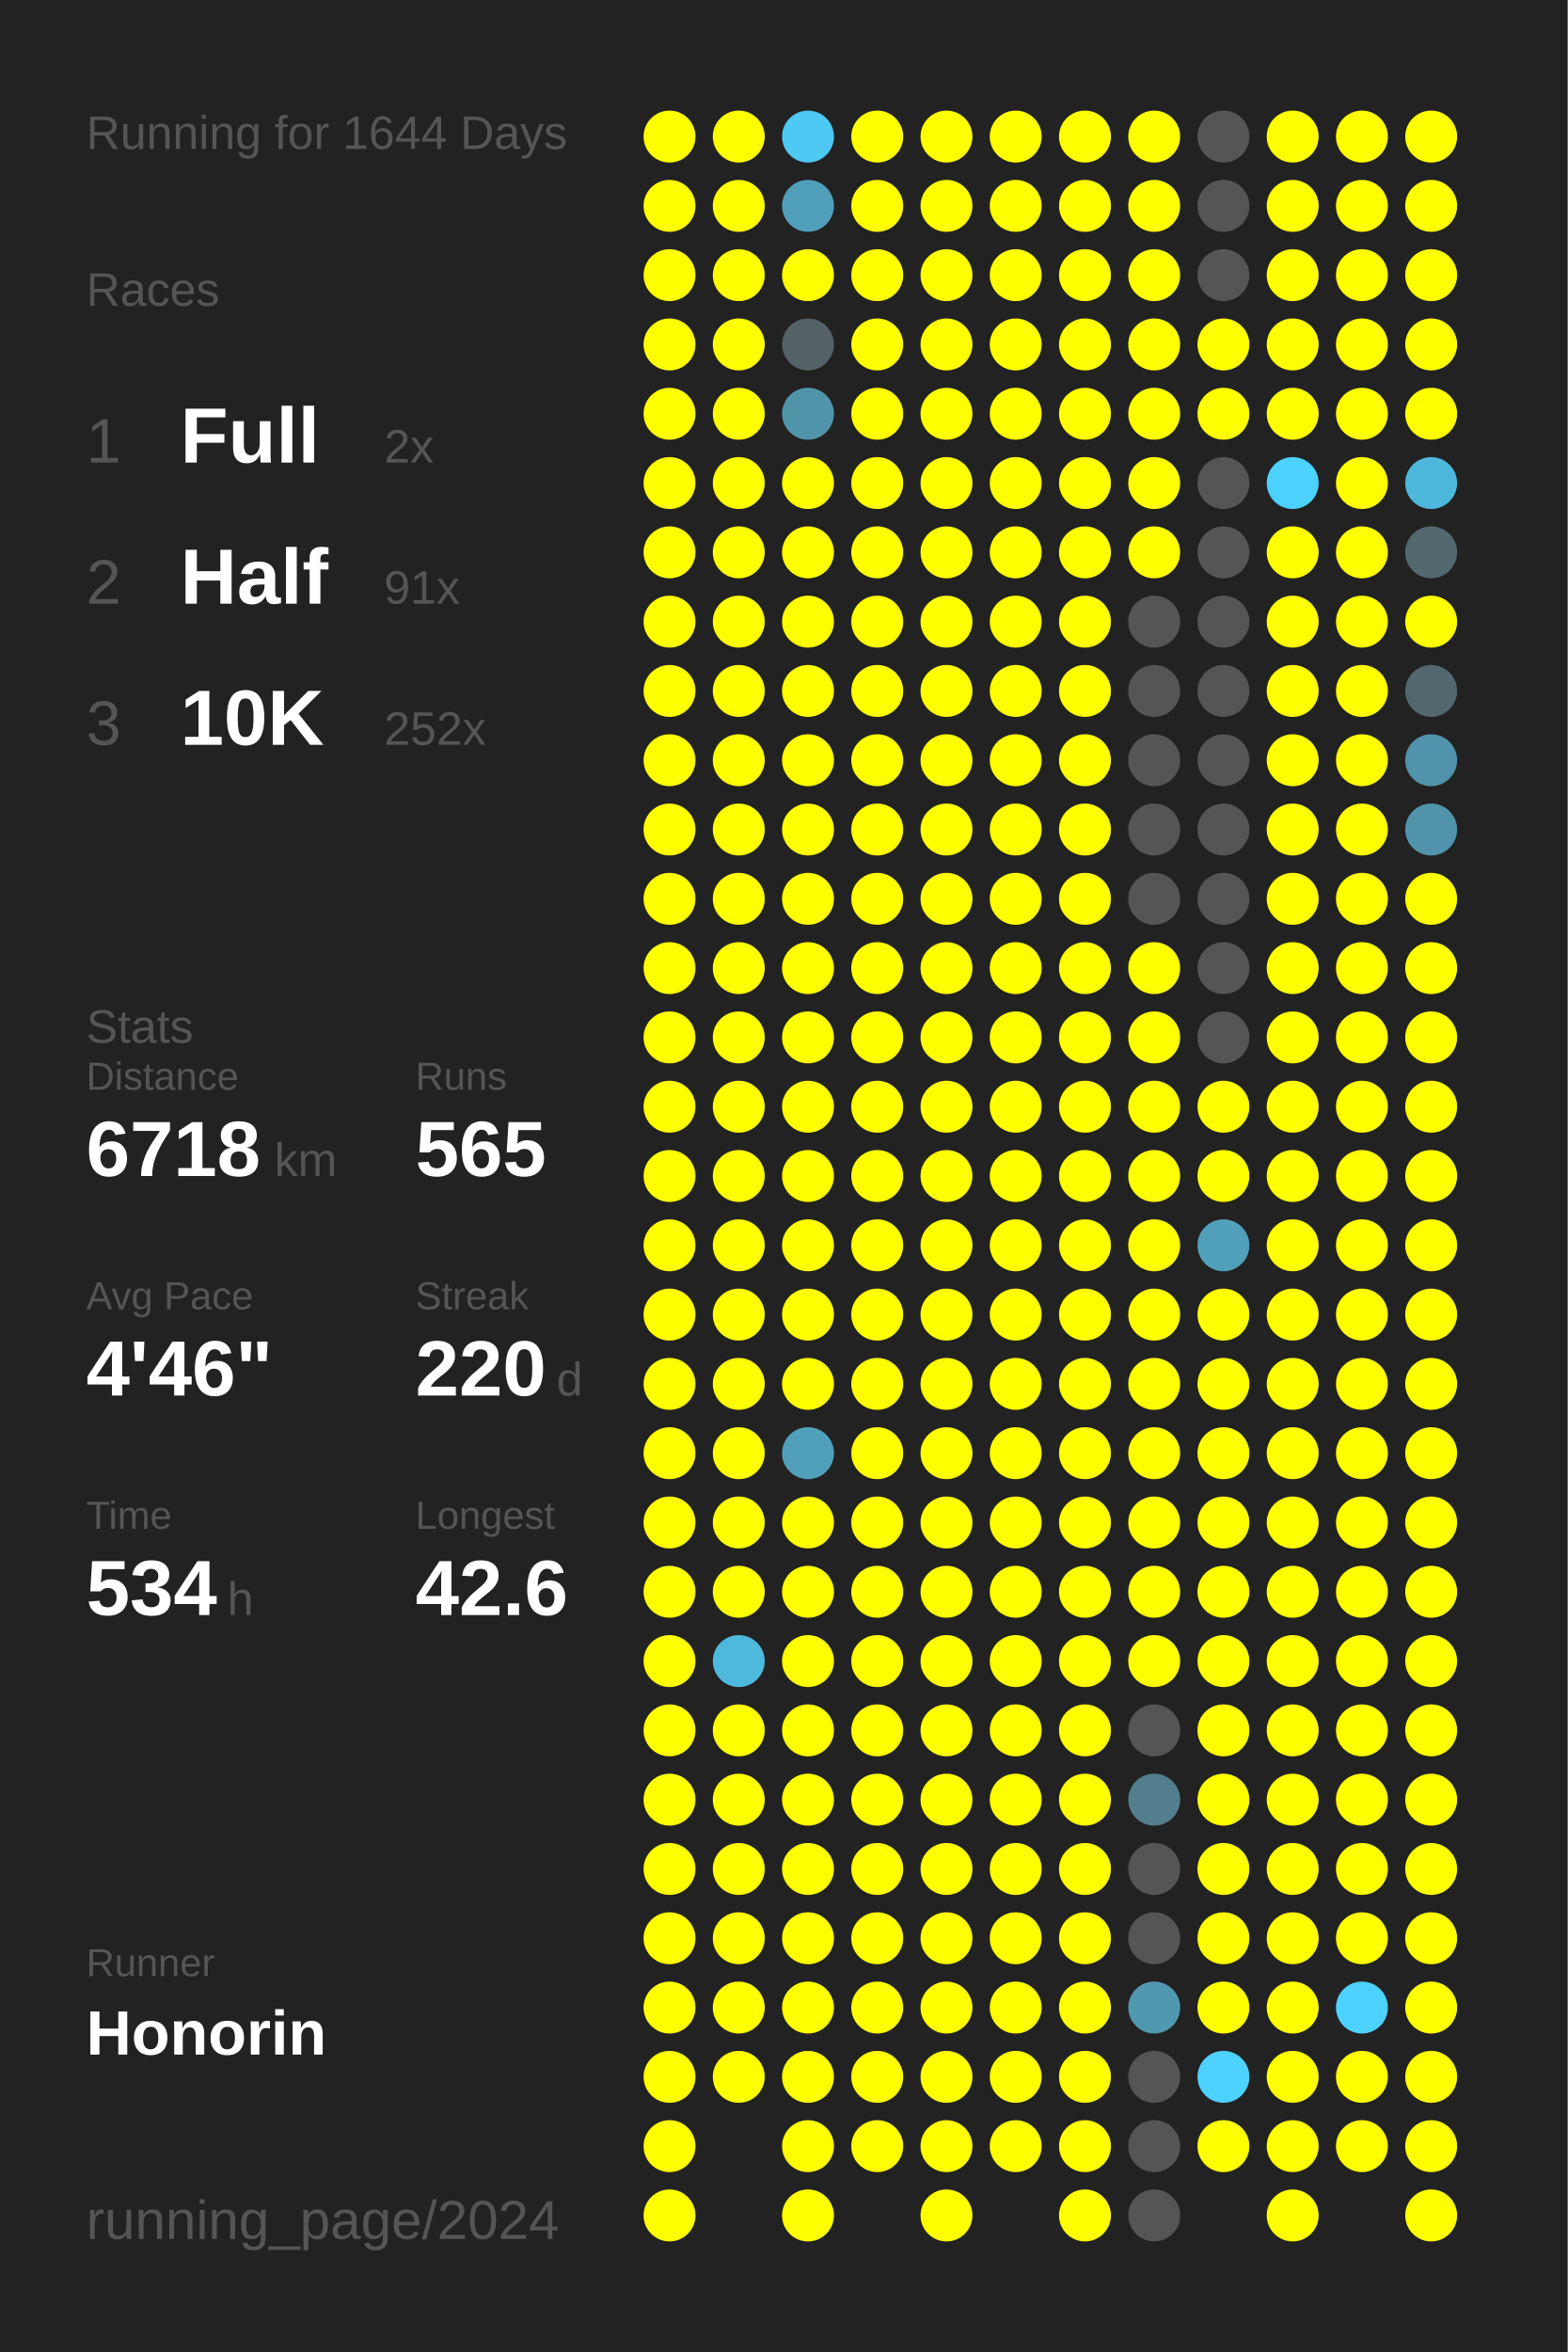
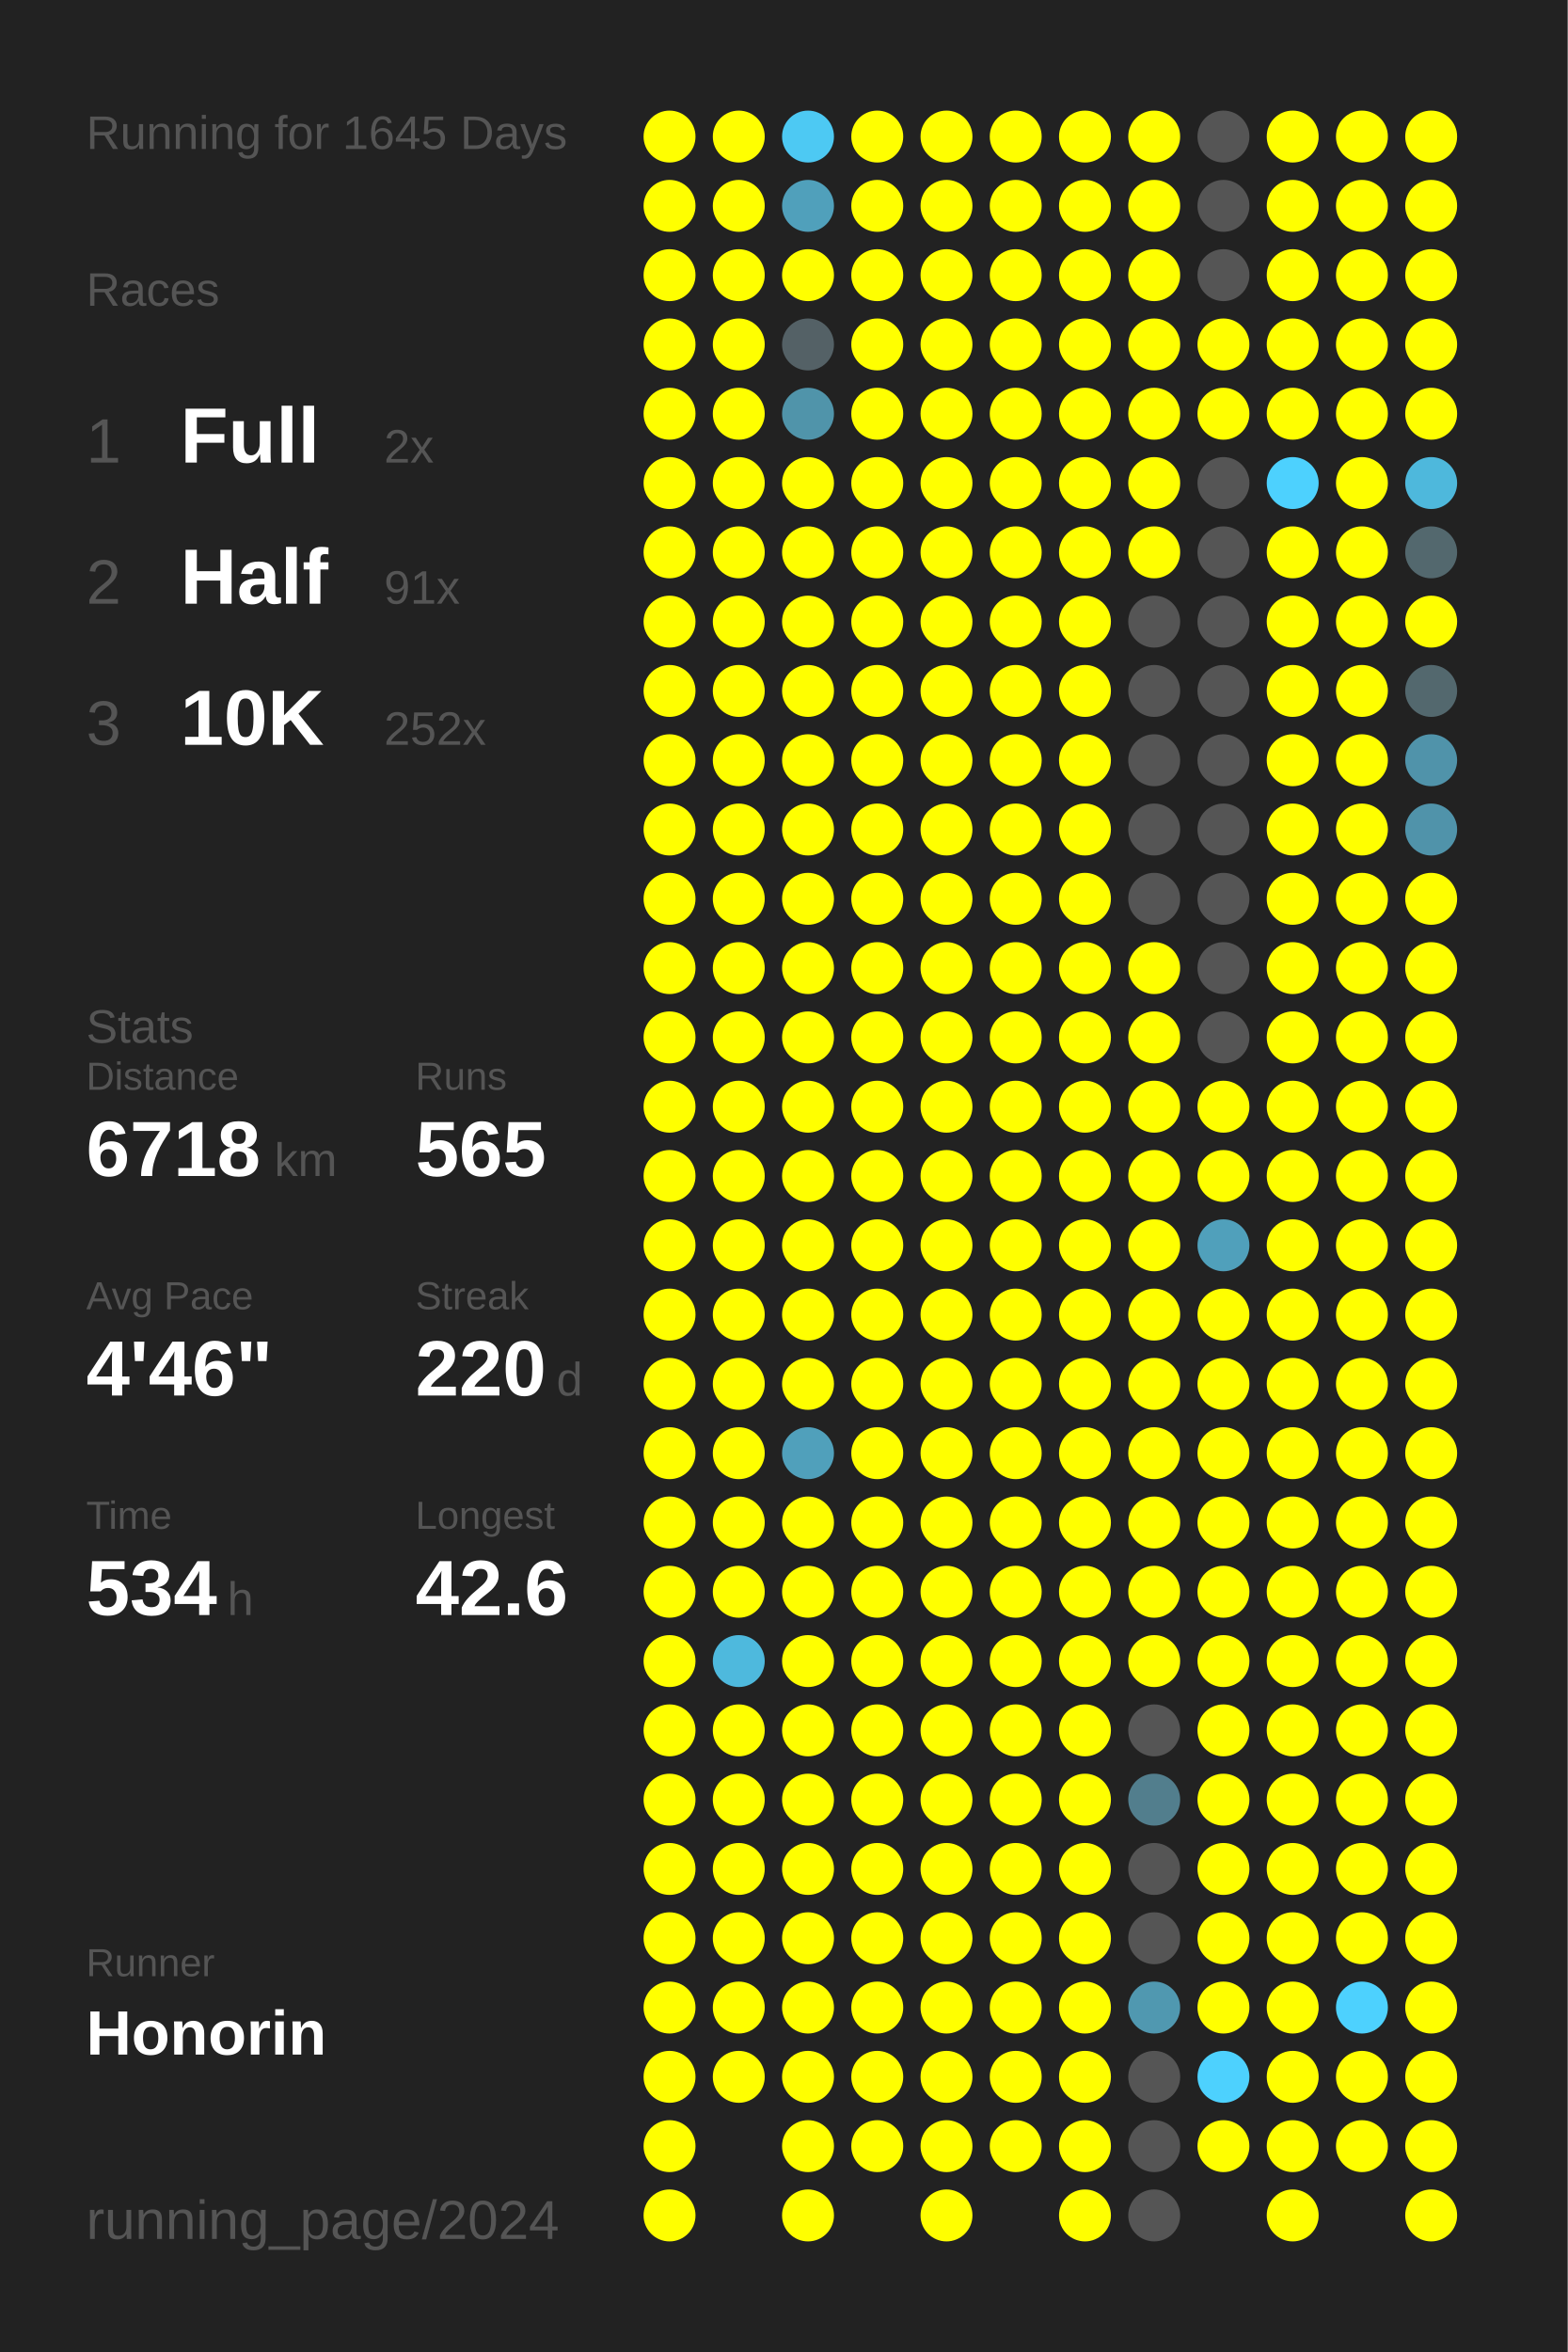
<svg xmlns="http://www.w3.org/2000/svg" baseProfile="full" height="300mm" version="1.1" viewBox="0,0,200,300" width="200mm">
  <defs />
  <rect fill="#222222" height="300" width="200" x="0" y="0" />
-   <text fill="#555555" style="font-size:6px; font-family:Arial;" x="11" y="19">Running for 1644 Days</text>
+   <text fill="#555555" style="font-size:6px; font-family:Arial;" x="11" y="19">Running for 1645 Days</text>
  <text fill="#555555" style="font-size:6px; font-family:Arial;" x="11" y="39">Races</text>
  <text fill="#555555" style="font-size:8px; font-family:Arial;" x="11" y="59">1</text>
  <text fill="#FFFFFF" style="font-size:10px; font-family:Arial; font-weight:bold;" x="23" y="59">Full</text>
  <text fill="#555555" style="font-size:6px; font-family:Arial;" x="49" y="59">2x</text>
  <text fill="#555555" style="font-size:8px; font-family:Arial;" x="11" y="77">2</text>
  <text fill="#FFFFFF" style="font-size:10px; font-family:Arial; font-weight:bold;" x="23" y="77">Half</text>
  <text fill="#555555" style="font-size:6px; font-family:Arial;" x="49" y="77">91x</text>
  <text fill="#555555" style="font-size:8px; font-family:Arial;" x="11" y="95">3</text>
  <text fill="#FFFFFF" style="font-size:10px; font-family:Arial; font-weight:bold;" x="23" y="95">10K</text>
  <text fill="#555555" style="font-size:6px; font-family:Arial;" x="49" y="95">252x</text>
  <text fill="#555555" style="font-size:6px; font-family:Arial;" x="11" y="133">Stats</text>
  <text fill="#555555" style="font-size:5px; font-family:Arial;" x="11" y="139">Distance</text>
  <text fill="#FFFFFF" style="font-size:10px; font-family:Arial; font-weight:bold;" x="11" y="150">6718</text>
  <text fill="#555555" style="font-size:6px; font-family:Arial;" x="35" y="150">km</text>
  <text fill="#555555" style="font-size:5px; font-family:Arial;" x="53" y="139">Runs</text>
  <text fill="#FFFFFF" style="font-size:10px; font-family:Arial; font-weight:bold;" x="53" y="150">565</text>
  <text fill="#555555" style="font-size:5px; font-family:Arial;" x="11" y="167">Avg Pace</text>
  <text fill="#FFFFFF" style="font-size:10px; font-family:Arial; font-weight:bold;" x="11" y="178">4'46"</text>
  <text fill="#555555" style="font-size:5px; font-family:Arial;" x="53" y="167">Streak</text>
  <text fill="#FFFFFF" style="font-size:10px; font-family:Arial; font-weight:bold;" x="53" y="178">220</text>
  <text fill="#555555" style="font-size:6px; font-family:Arial;" x="71" y="178">d</text>
  <text fill="#555555" style="font-size:5px; font-family:Arial;" x="11" y="195">Time</text>
  <text fill="#FFFFFF" style="font-size:10px; font-family:Arial; font-weight:bold;" x="11" y="206">534</text>
  <text fill="#555555" style="font-size:6px; font-family:Arial;" x="29" y="206">h</text>
  <text fill="#555555" style="font-size:5px; font-family:Arial;" x="53" y="195">Longest</text>
  <text fill="#FFFFFF" style="font-size:10px; font-family:Arial; font-weight:bold;" x="53" y="206">42.6</text>
  <text fill="#555555" style="font-size:5px; font-family:Arial;" x="11" y="252.065">Runner</text>
  <text fill="#FFFFFF" style="font-size:8px; font-family:Arial; font-weight:bold;" x="11" y="262.065">Honorin</text>
  <text fill="#555555" style="font-size:7px; font-family:Arial;" x="11" y="285.581">running_page/2024</text>
  <circle cx="85.417" cy="17.419" fill="#FFFF00" r="3.312" />
  <circle cx="85.417" cy="26.258" fill="#FFFF00" r="3.312" />
  <circle cx="85.417" cy="35.097" fill="#FFFF00" r="3.312" />
  <circle cx="85.417" cy="43.935" fill="#FFFF00" r="3.312" />
  <circle cx="85.417" cy="52.774" fill="#FFFF00" r="3.312" />
  <circle cx="85.417" cy="61.613" fill="#FFFF00" r="3.312" />
  <circle cx="85.417" cy="70.452" fill="#FFFF00" r="3.312" />
  <circle cx="85.417" cy="79.29" fill="#FFFF00" r="3.312" />
  <circle cx="85.417" cy="88.129" fill="#FFFF00" r="3.312" />
  <circle cx="85.417" cy="96.968" fill="#FFFF00" r="3.312" />
  <circle cx="85.417" cy="105.806" fill="#FFFF00" r="3.312" />
  <circle cx="85.417" cy="114.645" fill="#FFFF00" r="3.312" />
  <circle cx="85.417" cy="123.484" fill="#FFFF00" r="3.312" />
  <circle cx="85.417" cy="132.323" fill="#FFFF00" r="3.312" />
  <circle cx="85.417" cy="141.161" fill="#FFFF00" r="3.312" />
  <circle cx="85.417" cy="150" fill="#FFFF00" r="3.312" />
  <circle cx="85.417" cy="158.839" fill="#FFFF00" r="3.312" />
  <circle cx="85.417" cy="167.677" fill="#FFFF00" r="3.312" />
  <circle cx="85.417" cy="176.516" fill="#FFFF00" r="3.312" />
  <circle cx="85.417" cy="185.355" fill="#FFFF00" r="3.312" />
  <circle cx="85.417" cy="194.194" fill="#FFFF00" r="3.312" />
  <circle cx="85.417" cy="203.032" fill="#FFFF00" r="3.312" />
  <circle cx="85.417" cy="211.871" fill="#FFFF00" r="3.312" />
  <circle cx="85.417" cy="220.71" fill="#FFFF00" r="3.312" />
  <circle cx="85.417" cy="229.548" fill="#FFFF00" r="3.312" />
  <circle cx="85.417" cy="238.387" fill="#FFFF00" r="3.312" />
  <circle cx="85.417" cy="247.226" fill="#FFFF00" r="3.312" />
  <circle cx="85.417" cy="256.065" fill="#FFFF00" r="3.312" />
  <circle cx="85.417" cy="264.903" fill="#FFFF00" r="3.312" />
  <circle cx="85.417" cy="273.742" fill="#FFFF00" r="3.312" />
  <circle cx="85.417" cy="282.581" fill="#FFFF00" r="3.312" />
  <circle cx="94.25" cy="17.419" fill="#FFFF00" r="3.312" />
  <circle cx="94.25" cy="26.258" fill="#FFFF00" r="3.312" />
  <circle cx="94.25" cy="35.097" fill="#FFFF00" r="3.312" />
  <circle cx="94.25" cy="43.935" fill="#FFFF00" r="3.312" />
  <circle cx="94.25" cy="52.774" fill="#FFFF00" r="3.312" />
  <circle cx="94.25" cy="61.613" fill="#FFFF00" r="3.312" />
  <circle cx="94.25" cy="70.452" fill="#FFFF00" r="3.312" />
  <circle cx="94.25" cy="79.29" fill="#FFFF00" r="3.312" />
  <circle cx="94.25" cy="88.129" fill="#FFFF00" r="3.312" />
  <circle cx="94.25" cy="96.968" fill="#FFFF00" r="3.312" />
  <circle cx="94.25" cy="105.806" fill="#FFFF00" r="3.312" />
  <circle cx="94.25" cy="114.645" fill="#FFFF00" r="3.312" />
  <circle cx="94.25" cy="123.484" fill="#FFFF00" r="3.312" />
  <circle cx="94.25" cy="132.323" fill="#FFFF00" r="3.312" />
  <circle cx="94.25" cy="141.161" fill="#FFFF00" r="3.312" />
  <circle cx="94.25" cy="150" fill="#FFFF00" r="3.312" />
  <circle cx="94.25" cy="158.839" fill="#FFFF00" r="3.312" />
  <circle cx="94.25" cy="167.677" fill="#FFFF00" r="3.312" />
  <circle cx="94.25" cy="176.516" fill="#FFFF00" r="3.312" />
  <circle cx="94.25" cy="185.355" fill="#FFFF00" r="3.312" />
  <circle cx="94.25" cy="194.194" fill="#FFFF00" r="3.312" />
  <circle cx="94.25" cy="203.032" fill="#FFFF00" r="3.312" />
  <circle cx="94.25" cy="211.871" fill="#4eb9dd" r="3.312" />
  <circle cx="94.25" cy="220.71" fill="#FFFF00" r="3.312" />
  <circle cx="94.25" cy="229.548" fill="#FFFF00" r="3.312" />
  <circle cx="94.25" cy="238.387" fill="#FFFF00" r="3.312" />
  <circle cx="94.25" cy="247.226" fill="#FFFF00" r="3.312" />
  <circle cx="94.25" cy="256.065" fill="#FFFF00" r="3.312" />
  <circle cx="94.25" cy="264.903" fill="#FFFF00" r="3.312" />
  <circle cx="103.083" cy="17.419" fill="#4dc9f3" r="3.312" />
  <circle cx="103.083" cy="26.258" fill="#50a0bb" r="3.312" />
  <circle cx="103.083" cy="35.097" fill="#FFFF00" r="3.312" />
  <circle cx="103.083" cy="43.935" fill="#546166" r="3.312" />
  <circle cx="103.083" cy="52.774" fill="#5094aa" r="3.312" />
  <circle cx="103.083" cy="61.613" fill="#FFFF00" r="3.312" />
  <circle cx="103.083" cy="70.452" fill="#FFFF00" r="3.312" />
  <circle cx="103.083" cy="79.29" fill="#FFFF00" r="3.312" />
  <circle cx="103.083" cy="88.129" fill="#FFFF00" r="3.312" />
  <circle cx="103.083" cy="96.968" fill="#FFFF00" r="3.312" />
  <circle cx="103.083" cy="105.806" fill="#FFFF00" r="3.312" />
  <circle cx="103.083" cy="114.645" fill="#FFFF00" r="3.312" />
  <circle cx="103.083" cy="123.484" fill="#FFFF00" r="3.312" />
  <circle cx="103.083" cy="132.323" fill="#FFFF00" r="3.312" />
  <circle cx="103.083" cy="141.161" fill="#FFFF00" r="3.312" />
  <circle cx="103.083" cy="150" fill="#FFFF00" r="3.312" />
  <circle cx="103.083" cy="158.839" fill="#FFFF00" r="3.312" />
  <circle cx="103.083" cy="167.677" fill="#FFFF00" r="3.312" />
  <circle cx="103.083" cy="176.516" fill="#FFFF00" r="3.312" />
  <circle cx="103.083" cy="185.355" fill="#50a0bb" r="3.312" />
  <circle cx="103.083" cy="194.194" fill="#FFFF00" r="3.312" />
  <circle cx="103.083" cy="203.032" fill="#FFFF00" r="3.312" />
  <circle cx="103.083" cy="211.871" fill="#FFFF00" r="3.312" />
  <circle cx="103.083" cy="220.71" fill="#FFFF00" r="3.312" />
  <circle cx="103.083" cy="229.548" fill="#FFFF00" r="3.312" />
  <circle cx="103.083" cy="238.387" fill="#FFFF00" r="3.312" />
  <circle cx="103.083" cy="247.226" fill="#FFFF00" r="3.312" />
  <circle cx="103.083" cy="256.065" fill="#FFFF00" r="3.312" />
  <circle cx="103.083" cy="264.903" fill="#FFFF00" r="3.312" />
  <circle cx="103.083" cy="273.742" fill="#FFFF00" r="3.312" />
  <circle cx="103.083" cy="282.581" fill="#FFFF00" r="3.312" />
  <circle cx="111.917" cy="17.419" fill="#FFFF00" r="3.312" />
  <circle cx="111.917" cy="26.258" fill="#FFFF00" r="3.312" />
  <circle cx="111.917" cy="35.097" fill="#FFFF00" r="3.312" />
  <circle cx="111.917" cy="43.935" fill="#FFFF00" r="3.312" />
  <circle cx="111.917" cy="52.774" fill="#FFFF00" r="3.312" />
  <circle cx="111.917" cy="61.613" fill="#FFFF00" r="3.312" />
  <circle cx="111.917" cy="70.452" fill="#FFFF00" r="3.312" />
  <circle cx="111.917" cy="79.29" fill="#FFFF00" r="3.312" />
  <circle cx="111.917" cy="88.129" fill="#FFFF00" r="3.312" />
  <circle cx="111.917" cy="96.968" fill="#FFFF00" r="3.312" />
  <circle cx="111.917" cy="105.806" fill="#FFFF00" r="3.312" />
  <circle cx="111.917" cy="114.645" fill="#FFFF00" r="3.312" />
  <circle cx="111.917" cy="123.484" fill="#FFFF00" r="3.312" />
  <circle cx="111.917" cy="132.323" fill="#FFFF00" r="3.312" />
  <circle cx="111.917" cy="141.161" fill="#FFFF00" r="3.312" />
  <circle cx="111.917" cy="150" fill="#FFFF00" r="3.312" />
  <circle cx="111.917" cy="158.839" fill="#FFFF00" r="3.312" />
  <circle cx="111.917" cy="167.677" fill="#FFFF00" r="3.312" />
  <circle cx="111.917" cy="176.516" fill="#FFFF00" r="3.312" />
  <circle cx="111.917" cy="185.355" fill="#FFFF00" r="3.312" />
  <circle cx="111.917" cy="194.194" fill="#FFFF00" r="3.312" />
  <circle cx="111.917" cy="203.032" fill="#FFFF00" r="3.312" />
  <circle cx="111.917" cy="211.871" fill="#FFFF00" r="3.312" />
  <circle cx="111.917" cy="220.71" fill="#FFFF00" r="3.312" />
  <circle cx="111.917" cy="229.548" fill="#FFFF00" r="3.312" />
  <circle cx="111.917" cy="238.387" fill="#FFFF00" r="3.312" />
  <circle cx="111.917" cy="247.226" fill="#FFFF00" r="3.312" />
  <circle cx="111.917" cy="256.065" fill="#FFFF00" r="3.312" />
  <circle cx="111.917" cy="264.903" fill="#FFFF00" r="3.312" />
  <circle cx="111.917" cy="273.742" fill="#FFFF00" r="3.312" />
  <circle cx="120.75" cy="17.419" fill="#FFFF00" r="3.312" />
  <circle cx="120.75" cy="26.258" fill="#FFFF00" r="3.312" />
  <circle cx="120.75" cy="35.097" fill="#FFFF00" r="3.312" />
  <circle cx="120.75" cy="43.935" fill="#FFFF00" r="3.312" />
  <circle cx="120.75" cy="52.774" fill="#FFFF00" r="3.312" />
  <circle cx="120.75" cy="61.613" fill="#FFFF00" r="3.312" />
  <circle cx="120.75" cy="70.452" fill="#FFFF00" r="3.312" />
  <circle cx="120.75" cy="79.29" fill="#FFFF00" r="3.312" />
  <circle cx="120.75" cy="88.129" fill="#FFFF00" r="3.312" />
  <circle cx="120.75" cy="96.968" fill="#FFFF00" r="3.312" />
  <circle cx="120.75" cy="105.806" fill="#FFFF00" r="3.312" />
  <circle cx="120.75" cy="114.645" fill="#FFFF00" r="3.312" />
  <circle cx="120.75" cy="123.484" fill="#FFFF00" r="3.312" />
  <circle cx="120.75" cy="132.323" fill="#FFFF00" r="3.312" />
  <circle cx="120.75" cy="141.161" fill="#FFFF00" r="3.312" />
  <circle cx="120.75" cy="150" fill="#FFFF00" r="3.312" />
  <circle cx="120.75" cy="158.839" fill="#FFFF00" r="3.312" />
  <circle cx="120.75" cy="167.677" fill="#FFFF00" r="3.312" />
  <circle cx="120.75" cy="176.516" fill="#FFFF00" r="3.312" />
  <circle cx="120.75" cy="185.355" fill="#FFFF00" r="3.312" />
  <circle cx="120.75" cy="194.194" fill="#FFFF00" r="3.312" />
  <circle cx="120.75" cy="203.032" fill="#FFFF00" r="3.312" />
  <circle cx="120.75" cy="211.871" fill="#FFFF00" r="3.312" />
  <circle cx="120.75" cy="220.71" fill="#FFFF00" r="3.312" />
  <circle cx="120.75" cy="229.548" fill="#FFFF00" r="3.312" />
  <circle cx="120.75" cy="238.387" fill="#FFFF00" r="3.312" />
  <circle cx="120.75" cy="247.226" fill="#FFFF00" r="3.312" />
  <circle cx="120.75" cy="256.065" fill="#FFFF00" r="3.312" />
  <circle cx="120.75" cy="264.903" fill="#FFFF00" r="3.312" />
  <circle cx="120.75" cy="273.742" fill="#FFFF00" r="3.312" />
  <circle cx="120.75" cy="282.581" fill="#FFFF00" r="3.312" />
  <circle cx="129.583" cy="17.419" fill="#FFFF00" r="3.312" />
  <circle cx="129.583" cy="26.258" fill="#FFFF00" r="3.312" />
  <circle cx="129.583" cy="35.097" fill="#FFFF00" r="3.312" />
  <circle cx="129.583" cy="43.935" fill="#FFFF00" r="3.312" />
  <circle cx="129.583" cy="52.774" fill="#FFFF00" r="3.312" />
  <circle cx="129.583" cy="61.613" fill="#FFFF00" r="3.312" />
  <circle cx="129.583" cy="70.452" fill="#FFFF00" r="3.312" />
  <circle cx="129.583" cy="79.29" fill="#FFFF00" r="3.312" />
  <circle cx="129.583" cy="88.129" fill="#FFFF00" r="3.312" />
  <circle cx="129.583" cy="96.968" fill="#FFFF00" r="3.312" />
  <circle cx="129.583" cy="105.806" fill="#FFFF00" r="3.312" />
  <circle cx="129.583" cy="114.645" fill="#FFFF00" r="3.312" />
  <circle cx="129.583" cy="123.484" fill="#FFFF00" r="3.312" />
  <circle cx="129.583" cy="132.323" fill="#FFFF00" r="3.312" />
  <circle cx="129.583" cy="141.161" fill="#FFFF00" r="3.312" />
  <circle cx="129.583" cy="150" fill="#FFFF00" r="3.312" />
  <circle cx="129.583" cy="158.839" fill="#FFFF00" r="3.312" />
  <circle cx="129.583" cy="167.677" fill="#FFFF00" r="3.312" />
  <circle cx="129.583" cy="176.516" fill="#FFFF00" r="3.312" />
  <circle cx="129.583" cy="185.355" fill="#FFFF00" r="3.312" />
  <circle cx="129.583" cy="194.194" fill="#FFFF00" r="3.312" />
  <circle cx="129.583" cy="203.032" fill="#FFFF00" r="3.312" />
  <circle cx="129.583" cy="211.871" fill="#FFFF00" r="3.312" />
  <circle cx="129.583" cy="220.71" fill="#FFFF00" r="3.312" />
  <circle cx="129.583" cy="229.548" fill="#FFFF00" r="3.312" />
  <circle cx="129.583" cy="238.387" fill="#FFFF00" r="3.312" />
  <circle cx="129.583" cy="247.226" fill="#FFFF00" r="3.312" />
  <circle cx="129.583" cy="256.065" fill="#FFFF00" r="3.312" />
  <circle cx="129.583" cy="264.903" fill="#FFFF00" r="3.312" />
  <circle cx="129.583" cy="273.742" fill="#FFFF00" r="3.312" />
  <circle cx="138.417" cy="17.419" fill="#FFFF00" r="3.312" />
  <circle cx="138.417" cy="26.258" fill="#FFFF00" r="3.312" />
  <circle cx="138.417" cy="35.097" fill="#FFFF00" r="3.312" />
  <circle cx="138.417" cy="43.935" fill="#FFFF00" r="3.312" />
  <circle cx="138.417" cy="52.774" fill="#FFFF00" r="3.312" />
  <circle cx="138.417" cy="61.613" fill="#FFFF00" r="3.312" />
  <circle cx="138.417" cy="70.452" fill="#FFFF00" r="3.312" />
  <circle cx="138.417" cy="79.29" fill="#FFFF00" r="3.312" />
  <circle cx="138.417" cy="88.129" fill="#FFFF00" r="3.312" />
  <circle cx="138.417" cy="96.968" fill="#FFFF00" r="3.312" />
  <circle cx="138.417" cy="105.806" fill="#FFFF00" r="3.312" />
  <circle cx="138.417" cy="114.645" fill="#FFFF00" r="3.312" />
  <circle cx="138.417" cy="123.484" fill="#FFFF00" r="3.312" />
  <circle cx="138.417" cy="132.323" fill="#FFFF00" r="3.312" />
  <circle cx="138.417" cy="141.161" fill="#FFFF00" r="3.312" />
  <circle cx="138.417" cy="150" fill="#FFFF00" r="3.312" />
  <circle cx="138.417" cy="158.839" fill="#FFFF00" r="3.312" />
  <circle cx="138.417" cy="167.677" fill="#FFFF00" r="3.312" />
  <circle cx="138.417" cy="176.516" fill="#FFFF00" r="3.312" />
  <circle cx="138.417" cy="185.355" fill="#FFFF00" r="3.312" />
  <circle cx="138.417" cy="194.194" fill="#FFFF00" r="3.312" />
  <circle cx="138.417" cy="203.032" fill="#FFFF00" r="3.312" />
  <circle cx="138.417" cy="211.871" fill="#FFFF00" r="3.312" />
  <circle cx="138.417" cy="220.71" fill="#FFFF00" r="3.312" />
  <circle cx="138.417" cy="229.548" fill="#FFFF00" r="3.312" />
  <circle cx="138.417" cy="238.387" fill="#FFFF00" r="3.312" />
  <circle cx="138.417" cy="247.226" fill="#FFFF00" r="3.312" />
  <circle cx="138.417" cy="256.065" fill="#FFFF00" r="3.312" />
  <circle cx="138.417" cy="264.903" fill="#FFFF00" r="3.312" />
  <circle cx="138.417" cy="273.742" fill="#FFFF00" r="3.312" />
  <circle cx="138.417" cy="282.581" fill="#FFFF00" r="3.312" />
  <circle cx="147.25" cy="17.419" fill="#FFFF00" r="3.312" />
  <circle cx="147.25" cy="26.258" fill="#FFFF00" r="3.312" />
  <circle cx="147.25" cy="35.097" fill="#FFFF00" r="3.312" />
  <circle cx="147.25" cy="43.935" fill="#FFFF00" r="3.312" />
  <circle cx="147.25" cy="52.774" fill="#FFFF00" r="3.312" />
  <circle cx="147.25" cy="61.613" fill="#FFFF00" r="3.312" />
  <circle cx="147.25" cy="70.452" fill="#FFFF00" r="3.312" />
  <circle cx="147.25" cy="79.29" fill="#555555" r="3.312" />
  <circle cx="147.25" cy="88.129" fill="#555555" r="3.312" />
  <circle cx="147.25" cy="96.968" fill="#555555" r="3.312" />
  <circle cx="147.25" cy="105.806" fill="#555555" r="3.312" />
  <circle cx="147.25" cy="114.645" fill="#555555" r="3.312" />
  <circle cx="147.25" cy="123.484" fill="#FFFF00" r="3.312" />
  <circle cx="147.25" cy="132.323" fill="#FFFF00" r="3.312" />
  <circle cx="147.25" cy="141.161" fill="#FFFF00" r="3.312" />
  <circle cx="147.25" cy="150" fill="#FFFF00" r="3.312" />
  <circle cx="147.25" cy="158.839" fill="#FFFF00" r="3.312" />
  <circle cx="147.25" cy="167.677" fill="#FFFF00" r="3.312" />
  <circle cx="147.25" cy="176.516" fill="#FFFF00" r="3.312" />
  <circle cx="147.25" cy="185.355" fill="#FFFF00" r="3.312" />
  <circle cx="147.25" cy="194.194" fill="#FFFF00" r="3.312" />
  <circle cx="147.25" cy="203.032" fill="#FFFF00" r="3.312" />
  <circle cx="147.25" cy="211.871" fill="#FFFF00" r="3.312" />
  <circle cx="147.25" cy="220.71" fill="#555555" r="3.312" />
  <circle cx="147.25" cy="229.548" fill="#527e8d" r="3.312" />
  <circle cx="147.25" cy="238.387" fill="#555555" r="3.312" />
  <circle cx="147.25" cy="247.226" fill="#555555" r="3.312" />
  <circle cx="147.25" cy="256.065" fill="#5098b0" r="3.312" />
  <circle cx="147.25" cy="264.903" fill="#555555" r="3.312" />
  <circle cx="147.25" cy="273.742" fill="#555555" r="3.312" />
  <circle cx="147.25" cy="282.581" fill="#555555" r="3.312" />
  <circle cx="156.083" cy="17.419" fill="#555555" r="3.312" />
  <circle cx="156.083" cy="26.258" fill="#555555" r="3.312" />
  <circle cx="156.083" cy="35.097" fill="#555555" r="3.312" />
  <circle cx="156.083" cy="43.935" fill="#FFFF00" r="3.312" />
  <circle cx="156.083" cy="52.774" fill="#FFFF00" r="3.312" />
  <circle cx="156.083" cy="61.613" fill="#555555" r="3.312" />
  <circle cx="156.083" cy="70.452" fill="#555555" r="3.312" />
  <circle cx="156.083" cy="79.29" fill="#555555" r="3.312" />
  <circle cx="156.083" cy="88.129" fill="#555555" r="3.312" />
  <circle cx="156.083" cy="96.968" fill="#555555" r="3.312" />
  <circle cx="156.083" cy="105.806" fill="#555555" r="3.312" />
  <circle cx="156.083" cy="114.645" fill="#555555" r="3.312" />
  <circle cx="156.083" cy="123.484" fill="#555555" r="3.312" />
  <circle cx="156.083" cy="132.323" fill="#555555" r="3.312" />
  <circle cx="156.083" cy="141.161" fill="#FFFF00" r="3.312" />
  <circle cx="156.083" cy="150" fill="#FFFF00" r="3.312" />
  <circle cx="156.083" cy="158.839" fill="#50a0bb" r="3.312" />
  <circle cx="156.083" cy="167.677" fill="#FFFF00" r="3.312" />
  <circle cx="156.083" cy="176.516" fill="#FFFF00" r="3.312" />
  <circle cx="156.083" cy="185.355" fill="#FFFF00" r="3.312" />
  <circle cx="156.083" cy="194.194" fill="#FFFF00" r="3.312" />
  <circle cx="156.083" cy="203.032" fill="#FFFF00" r="3.312" />
  <circle cx="156.083" cy="211.871" fill="#FFFF00" r="3.312" />
  <circle cx="156.083" cy="220.71" fill="#FFFF00" r="3.312" />
  <circle cx="156.083" cy="229.548" fill="#FFFF00" r="3.312" />
  <circle cx="156.083" cy="238.387" fill="#FFFF00" r="3.312" />
  <circle cx="156.083" cy="247.226" fill="#FFFF00" r="3.312" />
  <circle cx="156.083" cy="256.065" fill="#FFFF00" r="3.312" />
  <circle cx="156.083" cy="264.903" fill="#4dd1fe" r="3.312" />
  <circle cx="156.083" cy="273.742" fill="#FFFF00" r="3.312" />
  <circle cx="164.917" cy="17.419" fill="#FFFF00" r="3.312" />
  <circle cx="164.917" cy="26.258" fill="#FFFF00" r="3.312" />
  <circle cx="164.917" cy="35.097" fill="#FFFF00" r="3.312" />
  <circle cx="164.917" cy="43.935" fill="#FFFF00" r="3.312" />
  <circle cx="164.917" cy="52.774" fill="#FFFF00" r="3.312" />
  <circle cx="164.917" cy="61.613" fill="#4dd1fe" r="3.312" />
  <circle cx="164.917" cy="70.452" fill="#FFFF00" r="3.312" />
  <circle cx="164.917" cy="79.29" fill="#FFFF00" r="3.312" />
  <circle cx="164.917" cy="88.129" fill="#FFFF00" r="3.312" />
  <circle cx="164.917" cy="96.968" fill="#FFFF00" r="3.312" />
  <circle cx="164.917" cy="105.806" fill="#FFFF00" r="3.312" />
  <circle cx="164.917" cy="114.645" fill="#FFFF00" r="3.312" />
  <circle cx="164.917" cy="123.484" fill="#FFFF00" r="3.312" />
  <circle cx="164.917" cy="132.323" fill="#FFFF00" r="3.312" />
  <circle cx="164.917" cy="141.161" fill="#FFFF00" r="3.312" />
  <circle cx="164.917" cy="150" fill="#FFFF00" r="3.312" />
  <circle cx="164.917" cy="158.839" fill="#FFFF00" r="3.312" />
  <circle cx="164.917" cy="167.677" fill="#FFFF00" r="3.312" />
  <circle cx="164.917" cy="176.516" fill="#FFFF00" r="3.312" />
  <circle cx="164.917" cy="185.355" fill="#FFFF00" r="3.312" />
  <circle cx="164.917" cy="194.194" fill="#FFFF00" r="3.312" />
  <circle cx="164.917" cy="203.032" fill="#FFFF00" r="3.312" />
  <circle cx="164.917" cy="211.871" fill="#FFFF00" r="3.312" />
  <circle cx="164.917" cy="220.71" fill="#FFFF00" r="3.312" />
  <circle cx="164.917" cy="229.548" fill="#FFFF00" r="3.312" />
  <circle cx="164.917" cy="238.387" fill="#FFFF00" r="3.312" />
  <circle cx="164.917" cy="247.226" fill="#FFFF00" r="3.312" />
  <circle cx="164.917" cy="256.065" fill="#FFFF00" r="3.312" />
  <circle cx="164.917" cy="264.903" fill="#FFFF00" r="3.312" />
  <circle cx="164.917" cy="273.742" fill="#FFFF00" r="3.312" />
  <circle cx="164.917" cy="282.581" fill="#FFFF00" r="3.312" />
  <circle cx="173.75" cy="17.419" fill="#FFFF00" r="3.312" />
  <circle cx="173.75" cy="26.258" fill="#FFFF00" r="3.312" />
  <circle cx="173.75" cy="35.097" fill="#FFFF00" r="3.312" />
  <circle cx="173.75" cy="43.935" fill="#FFFF00" r="3.312" />
  <circle cx="173.75" cy="52.774" fill="#FFFF00" r="3.312" />
  <circle cx="173.75" cy="61.613" fill="#FFFF00" r="3.312" />
  <circle cx="173.75" cy="70.452" fill="#FFFF00" r="3.312" />
  <circle cx="173.75" cy="79.29" fill="#FFFF00" r="3.312" />
  <circle cx="173.75" cy="88.129" fill="#FFFF00" r="3.312" />
  <circle cx="173.75" cy="96.968" fill="#FFFF00" r="3.312" />
  <circle cx="173.75" cy="105.806" fill="#FFFF00" r="3.312" />
  <circle cx="173.75" cy="114.645" fill="#FFFF00" r="3.312" />
  <circle cx="173.75" cy="123.484" fill="#FFFF00" r="3.312" />
  <circle cx="173.75" cy="132.323" fill="#FFFF00" r="3.312" />
  <circle cx="173.75" cy="141.161" fill="#FFFF00" r="3.312" />
  <circle cx="173.75" cy="150" fill="#FFFF00" r="3.312" />
  <circle cx="173.75" cy="158.839" fill="#FFFF00" r="3.312" />
  <circle cx="173.75" cy="167.677" fill="#FFFF00" r="3.312" />
  <circle cx="173.75" cy="176.516" fill="#FFFF00" r="3.312" />
  <circle cx="173.75" cy="185.355" fill="#FFFF00" r="3.312" />
  <circle cx="173.75" cy="194.194" fill="#FFFF00" r="3.312" />
  <circle cx="173.75" cy="203.032" fill="#FFFF00" r="3.312" />
  <circle cx="173.75" cy="211.871" fill="#FFFF00" r="3.312" />
  <circle cx="173.75" cy="220.71" fill="#FFFF00" r="3.312" />
  <circle cx="173.75" cy="229.548" fill="#FFFF00" r="3.312" />
  <circle cx="173.75" cy="238.387" fill="#FFFF00" r="3.312" />
  <circle cx="173.75" cy="247.226" fill="#FFFF00" r="3.312" />
  <circle cx="173.75" cy="256.065" fill="#4dd1fe" r="3.312" />
  <circle cx="173.75" cy="264.903" fill="#FFFF00" r="3.312" />
  <circle cx="173.75" cy="273.742" fill="#FFFF00" r="3.312" />
  <circle cx="182.583" cy="17.419" fill="#FFFF00" r="3.312" />
  <circle cx="182.583" cy="26.258" fill="#FFFF00" r="3.312" />
  <circle cx="182.583" cy="35.097" fill="#FFFF00" r="3.312" />
  <circle cx="182.583" cy="43.935" fill="#FFFF00" r="3.312" />
  <circle cx="182.583" cy="52.774" fill="#FFFF00" r="3.312" />
  <circle cx="182.583" cy="61.613" fill="#4eb8dc" r="3.312" />
  <circle cx="182.583" cy="70.452" fill="#53686e" r="3.312" />
  <circle cx="182.583" cy="79.29" fill="#FFFF00" r="3.312" />
  <circle cx="182.583" cy="88.129" fill="#53686e" r="3.312" />
  <circle cx="182.583" cy="96.968" fill="#5093aa" r="3.312" />
  <circle cx="182.583" cy="105.806" fill="#5093aa" r="3.312" />
  <circle cx="182.583" cy="114.645" fill="#FFFF00" r="3.312" />
  <circle cx="182.583" cy="123.484" fill="#FFFF00" r="3.312" />
  <circle cx="182.583" cy="132.323" fill="#FFFF00" r="3.312" />
  <circle cx="182.583" cy="141.161" fill="#FFFF00" r="3.312" />
  <circle cx="182.583" cy="150" fill="#FFFF00" r="3.312" />
  <circle cx="182.583" cy="158.839" fill="#FFFF00" r="3.312" />
  <circle cx="182.583" cy="167.677" fill="#FFFF00" r="3.312" />
  <circle cx="182.583" cy="176.516" fill="#FFFF00" r="3.312" />
  <circle cx="182.583" cy="185.355" fill="#FFFF00" r="3.312" />
  <circle cx="182.583" cy="194.194" fill="#FFFF00" r="3.312" />
  <circle cx="182.583" cy="203.032" fill="#FFFF00" r="3.312" />
  <circle cx="182.583" cy="211.871" fill="#FFFF00" r="3.312" />
  <circle cx="182.583" cy="220.71" fill="#FFFF00" r="3.312" />
  <circle cx="182.583" cy="229.548" fill="#FFFF00" r="3.312" />
  <circle cx="182.583" cy="238.387" fill="#FFFF00" r="3.312" />
  <circle cx="182.583" cy="247.226" fill="#FFFF00" r="3.312" />
  <circle cx="182.583" cy="256.065" fill="#FFFF00" r="3.312" />
  <circle cx="182.583" cy="264.903" fill="#FFFF00" r="3.312" />
  <circle cx="182.583" cy="273.742" fill="#FFFF00" r="3.312" />
  <circle cx="182.583" cy="282.581" fill="#FFFF00" r="3.312" />
</svg>
